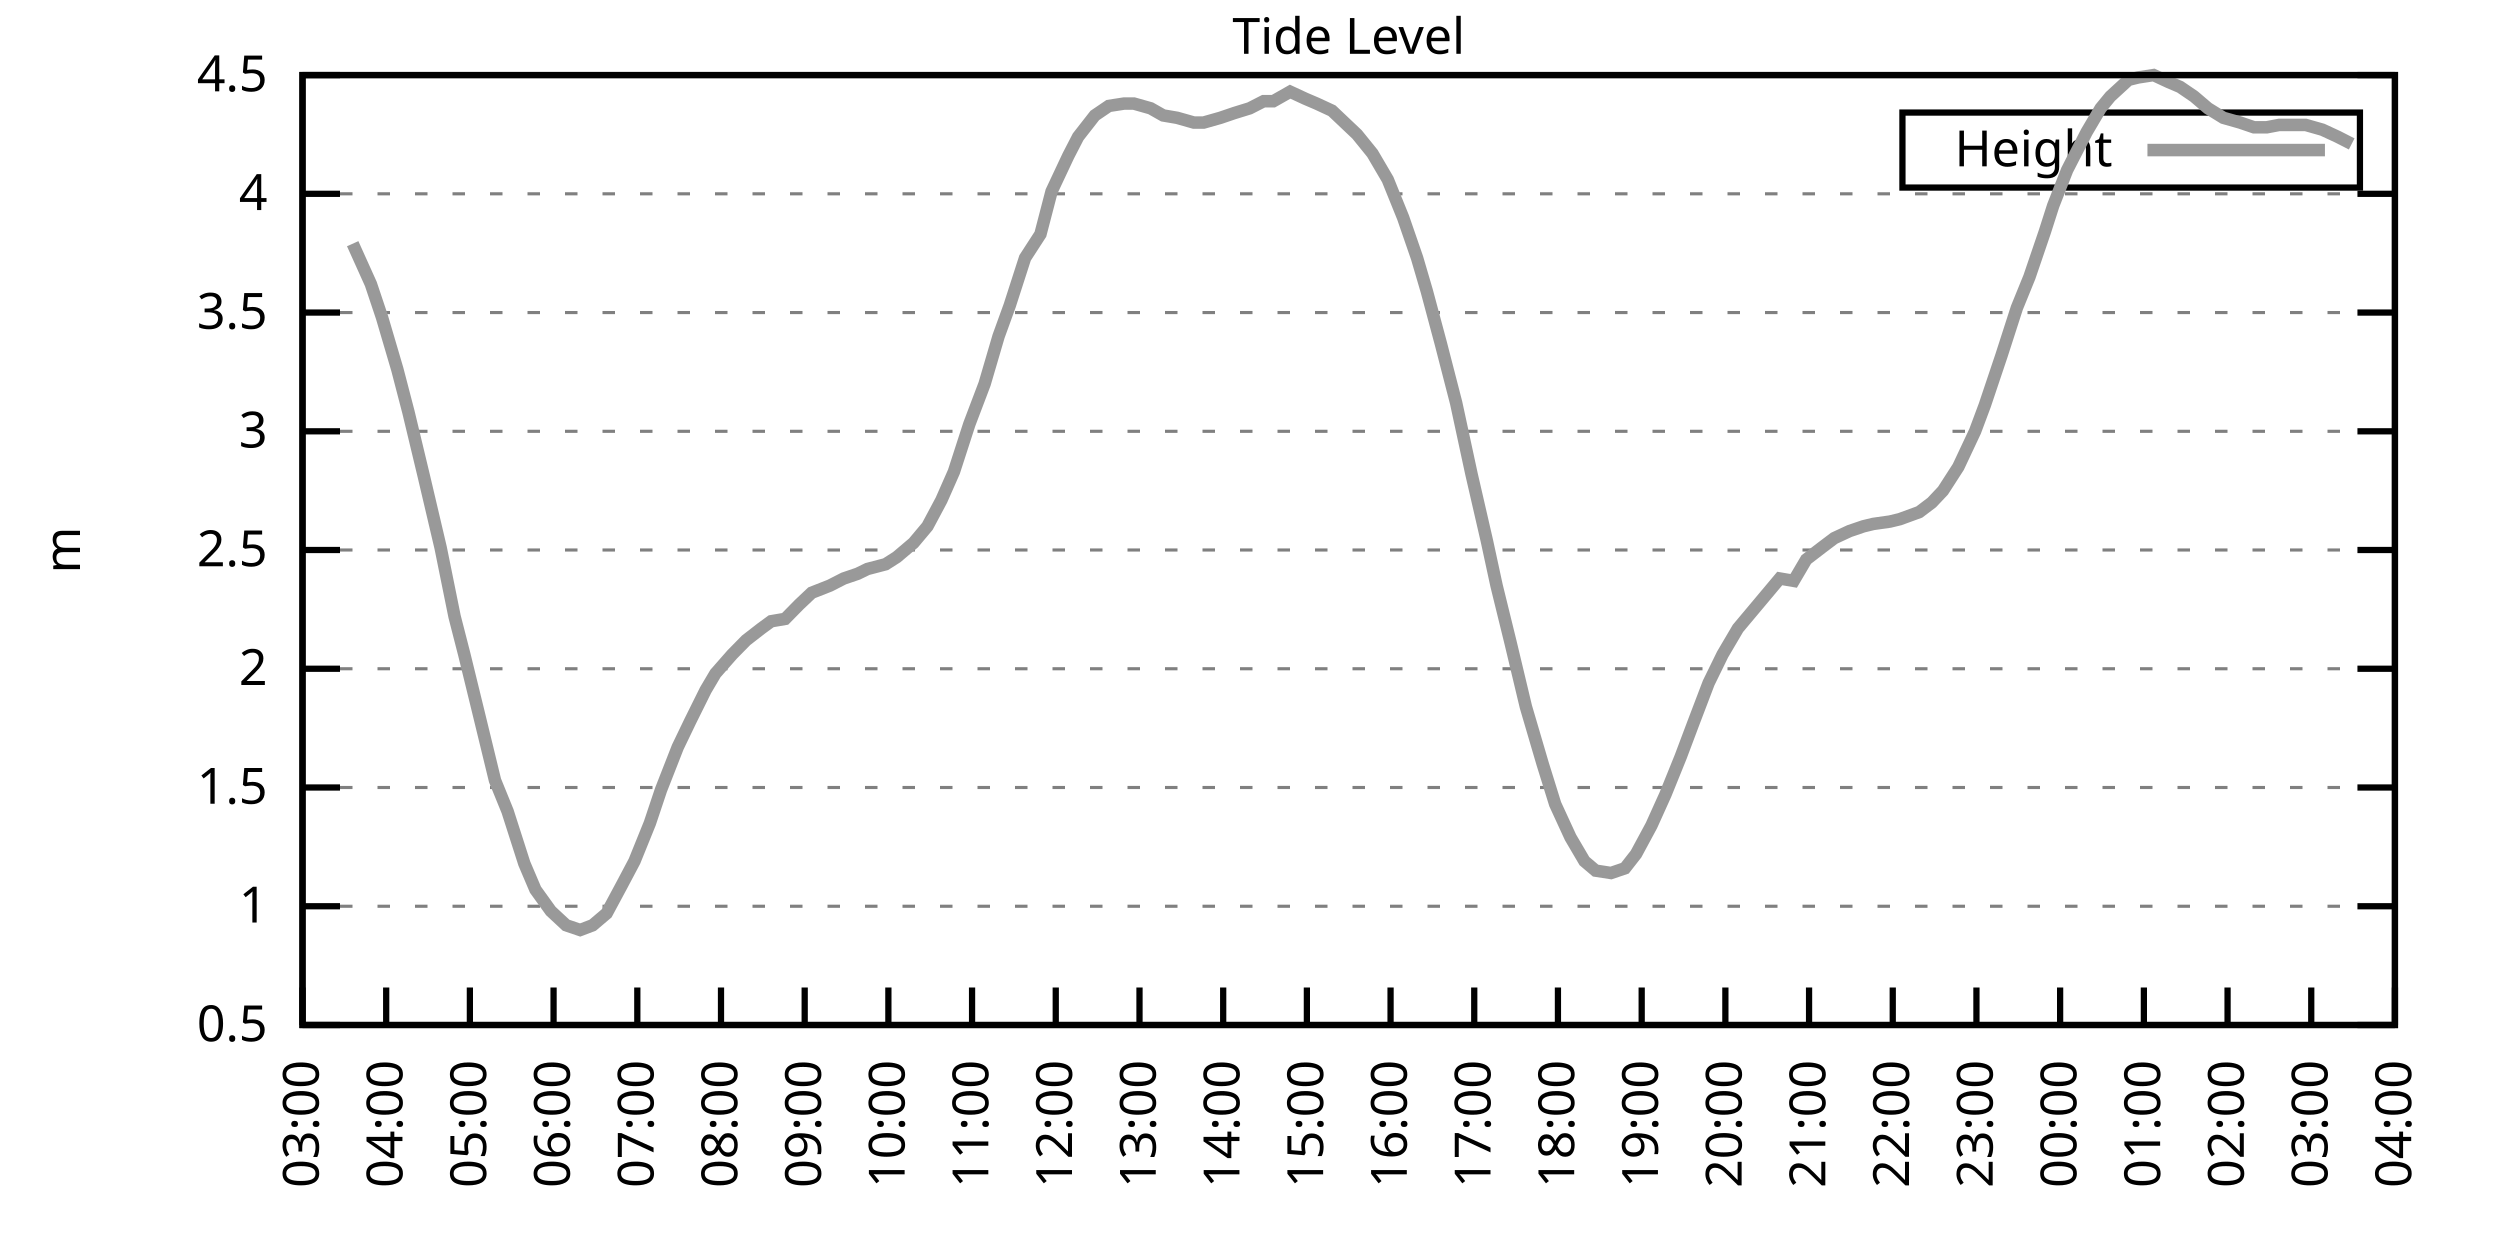
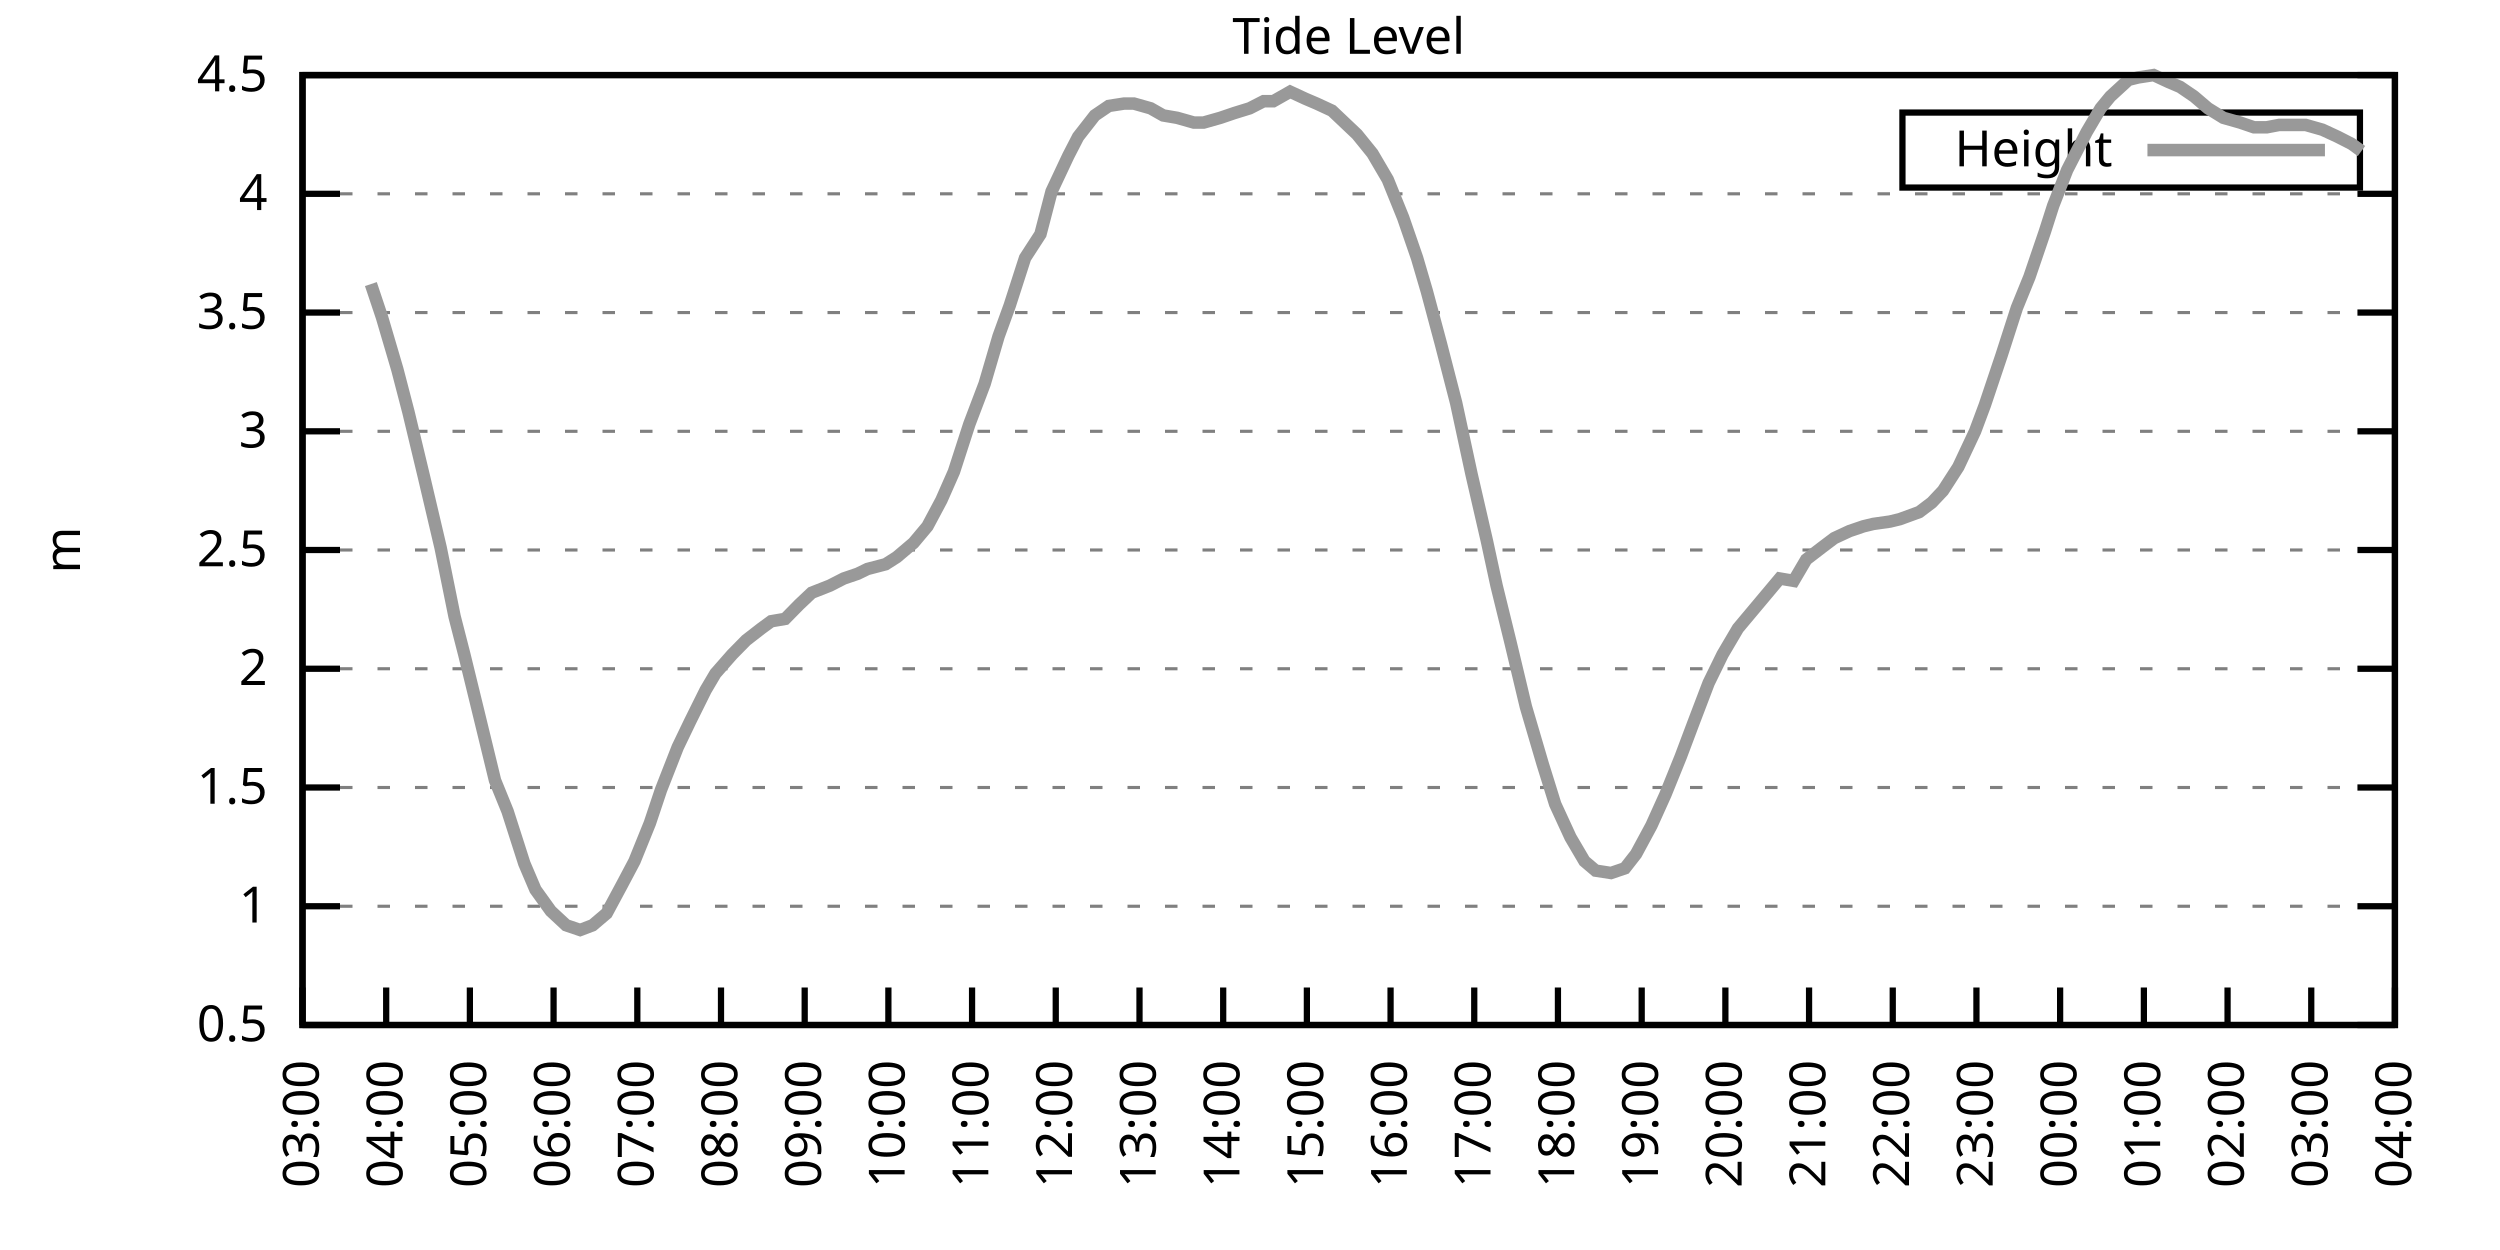
<svg xmlns="http://www.w3.org/2000/svg" xmlns:xlink="http://www.w3.org/1999/xlink" width="400" height="200" viewBox="0 0 400 200">
  <g id="gnuplot_canvas">
    <rect x="0" y="0" width="400" height="200" fill="none" />
    <defs>
      <circle id="gpDot" r="0.5" stroke-width="0.5" stroke="currentColor" />
      <path id="gpPt0" stroke-width="0.333" stroke="currentColor" d="M-1,0 h2 M0,-1 v2" />
      <path id="gpPt1" stroke-width="0.333" stroke="currentColor" d="M-1,-1 L1,1 M1,-1 L-1,1" />
      <path id="gpPt2" stroke-width="0.333" stroke="currentColor" d="M-1,0 L1,0 M0,-1 L0,1 M-1,-1 L1,1 M-1,1 L1,-1" />
      <rect id="gpPt3" stroke-width="0.333" stroke="currentColor" x="-1" y="-1" width="2" height="2" />
      <rect id="gpPt4" stroke-width="0.333" stroke="currentColor" fill="currentColor" x="-1" y="-1" width="2" height="2" />
      <circle id="gpPt5" stroke-width="0.333" stroke="currentColor" cx="0" cy="0" r="1" />
      <use xlink:href="#gpPt5" id="gpPt6" fill="currentColor" stroke="none" />
      <path id="gpPt7" stroke-width="0.333" stroke="currentColor" d="M0,-1.33 L-1.33,0.67 L1.33,0.67 z" />
      <use xlink:href="#gpPt7" id="gpPt8" fill="currentColor" stroke="none" />
      <use xlink:href="#gpPt7" id="gpPt9" stroke="currentColor" transform="rotate(180)" />
      <use xlink:href="#gpPt9" id="gpPt10" fill="currentColor" stroke="none" />
      <use xlink:href="#gpPt3" id="gpPt11" stroke="currentColor" transform="rotate(45)" />
      <use xlink:href="#gpPt11" id="gpPt12" fill="currentColor" stroke="none" />
      <path id="gpPt13" stroke-width="0.333" stroke="currentColor" d="M0,1.330 L1.265,0.411 L0.782,-1.067 L-0.782,-1.076 L-1.265,0.411 z" />
      <use xlink:href="#gpPt13" id="gpPt14" fill="currentColor" stroke="none" />
      <filter id="textbox" filterUnits="objectBoundingBox" x="0" y="0" height="1" width="1">
        <feFlood flood-color="white" flood-opacity="1" result="bgnd" />
        <feComposite in="SourceGraphic" in2="bgnd" operator="atop" />
      </filter>
      <filter id="greybox" filterUnits="objectBoundingBox" x="0" y="0" height="1" width="1">
        <feFlood flood-color="lightgrey" flood-opacity="1" result="grey" />
        <feComposite in="SourceGraphic" in2="grey" operator="atop" />
      </filter>
    </defs>
    <g fill="none" color="white" stroke="currentColor" stroke-width="1.00" stroke-linecap="butt" stroke-linejoin="miter">
</g>
    <g fill="none" color="black" stroke="currentColor" stroke-width="1.00" stroke-linecap="butt" stroke-linejoin="miter">
      <g stroke="none" shape-rendering="crispEdges">
        <polygon fill="rgb(255, 255, 255)" points="48.40,164.00 383.18,164.00 383.18,12.02 48.40,12.02 " />
      </g>
    </g>
    <g fill="none" color="black" stroke="currentColor" stroke-width="1.00" stroke-linecap="butt" stroke-linejoin="miter">
</g>
    <g fill="none" color="black" stroke="black" stroke-width="0.50" stroke-linecap="butt" stroke-linejoin="miter">
</g>
    <g fill="none" color="gray" stroke="currentColor" stroke-width="0.50" stroke-linecap="butt" stroke-linejoin="miter">
      <path stroke="gray" stroke-dasharray="2,4" class="gridline" d="M48.40,164.00 L383.19,164.00  " />
    </g>
    <g fill="none" color="gray" stroke="gray" stroke-width="1.00" stroke-linecap="butt" stroke-linejoin="miter">
</g>
    <g fill="none" color="black" stroke="currentColor" stroke-width="1.00" stroke-linecap="butt" stroke-linejoin="miter">
      <path stroke="black" d="M48.40,164.00 L54.40,164.00 M383.19,164.00 L377.19,164.00  " />
      <g transform="translate(42.80,166.60)" stroke="none" fill="black" font-family="Sans" font-size="8.00" text-anchor="end">
        <text>
          <tspan font-family="Sans"> 0.5</tspan>
        </text>
      </g>
    </g>
    <g fill="none" color="black" stroke="currentColor" stroke-width="1.00" stroke-linecap="butt" stroke-linejoin="miter">
</g>
    <g fill="none" color="black" stroke="black" stroke-width="0.50" stroke-linecap="butt" stroke-linejoin="miter">
</g>
    <g fill="none" color="gray" stroke="currentColor" stroke-width="0.50" stroke-linecap="butt" stroke-linejoin="miter">
      <path stroke="gray" stroke-dasharray="2,4" class="gridline" d="M48.40,145.00 L383.19,145.00  " />
    </g>
    <g fill="none" color="gray" stroke="gray" stroke-width="1.00" stroke-linecap="butt" stroke-linejoin="miter">
</g>
    <g fill="none" color="black" stroke="currentColor" stroke-width="1.00" stroke-linecap="butt" stroke-linejoin="miter">
      <path stroke="black" d="M48.40,145.00 L54.40,145.00 M383.19,145.00 L377.19,145.00  " />
      <g transform="translate(42.80,147.60)" stroke="none" fill="black" font-family="Sans" font-size="8.00" text-anchor="end">
        <text>
          <tspan font-family="Sans"> 1</tspan>
        </text>
      </g>
    </g>
    <g fill="none" color="black" stroke="currentColor" stroke-width="1.00" stroke-linecap="butt" stroke-linejoin="miter">
</g>
    <g fill="none" color="black" stroke="black" stroke-width="0.50" stroke-linecap="butt" stroke-linejoin="miter">
</g>
    <g fill="none" color="gray" stroke="currentColor" stroke-width="0.50" stroke-linecap="butt" stroke-linejoin="miter">
      <path stroke="gray" stroke-dasharray="2,4" class="gridline" d="M48.40,126.00 L383.19,126.00  " />
    </g>
    <g fill="none" color="gray" stroke="gray" stroke-width="1.00" stroke-linecap="butt" stroke-linejoin="miter">
</g>
    <g fill="none" color="black" stroke="currentColor" stroke-width="1.00" stroke-linecap="butt" stroke-linejoin="miter">
      <path stroke="black" d="M48.40,126.00 L54.40,126.00 M383.19,126.00 L377.19,126.00  " />
      <g transform="translate(42.80,128.60)" stroke="none" fill="black" font-family="Sans" font-size="8.00" text-anchor="end">
        <text>
          <tspan font-family="Sans"> 1.5</tspan>
        </text>
      </g>
    </g>
    <g fill="none" color="black" stroke="currentColor" stroke-width="1.00" stroke-linecap="butt" stroke-linejoin="miter">
</g>
    <g fill="none" color="black" stroke="black" stroke-width="0.50" stroke-linecap="butt" stroke-linejoin="miter">
</g>
    <g fill="none" color="gray" stroke="currentColor" stroke-width="0.50" stroke-linecap="butt" stroke-linejoin="miter">
      <path stroke="gray" stroke-dasharray="2,4" class="gridline" d="M48.40,107.00 L383.19,107.00  " />
    </g>
    <g fill="none" color="gray" stroke="gray" stroke-width="1.00" stroke-linecap="butt" stroke-linejoin="miter">
</g>
    <g fill="none" color="black" stroke="currentColor" stroke-width="1.00" stroke-linecap="butt" stroke-linejoin="miter">
      <path stroke="black" d="M48.40,107.00 L54.40,107.00 M383.19,107.00 L377.19,107.00  " />
      <g transform="translate(42.80,109.60)" stroke="none" fill="black" font-family="Sans" font-size="8.00" text-anchor="end">
        <text>
          <tspan font-family="Sans"> 2</tspan>
        </text>
      </g>
    </g>
    <g fill="none" color="black" stroke="currentColor" stroke-width="1.00" stroke-linecap="butt" stroke-linejoin="miter">
</g>
    <g fill="none" color="black" stroke="black" stroke-width="0.50" stroke-linecap="butt" stroke-linejoin="miter">
</g>
    <g fill="none" color="gray" stroke="currentColor" stroke-width="0.50" stroke-linecap="butt" stroke-linejoin="miter">
      <path stroke="gray" stroke-dasharray="2,4" class="gridline" d="M48.40,88.00 L383.19,88.00  " />
    </g>
    <g fill="none" color="gray" stroke="gray" stroke-width="1.00" stroke-linecap="butt" stroke-linejoin="miter">
</g>
    <g fill="none" color="black" stroke="currentColor" stroke-width="1.00" stroke-linecap="butt" stroke-linejoin="miter">
      <path stroke="black" d="M48.40,88.00 L54.40,88.00 M383.19,88.00 L377.19,88.00  " />
      <g transform="translate(42.80,90.60)" stroke="none" fill="black" font-family="Sans" font-size="8.00" text-anchor="end">
        <text>
          <tspan font-family="Sans"> 2.5</tspan>
        </text>
      </g>
    </g>
    <g fill="none" color="black" stroke="currentColor" stroke-width="1.00" stroke-linecap="butt" stroke-linejoin="miter">
</g>
    <g fill="none" color="black" stroke="black" stroke-width="0.50" stroke-linecap="butt" stroke-linejoin="miter">
</g>
    <g fill="none" color="gray" stroke="currentColor" stroke-width="0.50" stroke-linecap="butt" stroke-linejoin="miter">
      <path stroke="gray" stroke-dasharray="2,4" class="gridline" d="M48.40,69.01 L383.19,69.01  " />
    </g>
    <g fill="none" color="gray" stroke="gray" stroke-width="1.00" stroke-linecap="butt" stroke-linejoin="miter">
</g>
    <g fill="none" color="black" stroke="currentColor" stroke-width="1.00" stroke-linecap="butt" stroke-linejoin="miter">
      <path stroke="black" d="M48.40,69.01 L54.40,69.01 M383.19,69.01 L377.19,69.01  " />
      <g transform="translate(42.80,71.61)" stroke="none" fill="black" font-family="Sans" font-size="8.00" text-anchor="end">
        <text>
          <tspan font-family="Sans"> 3</tspan>
        </text>
      </g>
    </g>
    <g fill="none" color="black" stroke="currentColor" stroke-width="1.00" stroke-linecap="butt" stroke-linejoin="miter">
</g>
    <g fill="none" color="black" stroke="black" stroke-width="0.50" stroke-linecap="butt" stroke-linejoin="miter">
</g>
    <g fill="none" color="gray" stroke="currentColor" stroke-width="0.50" stroke-linecap="butt" stroke-linejoin="miter">
      <path stroke="gray" stroke-dasharray="2,4" class="gridline" d="M48.40,50.01 L383.19,50.01  " />
    </g>
    <g fill="none" color="gray" stroke="gray" stroke-width="1.00" stroke-linecap="butt" stroke-linejoin="miter">
</g>
    <g fill="none" color="black" stroke="currentColor" stroke-width="1.00" stroke-linecap="butt" stroke-linejoin="miter">
      <path stroke="black" d="M48.40,50.01 L54.40,50.01 M383.19,50.01 L377.19,50.01  " />
      <g transform="translate(42.80,52.61)" stroke="none" fill="black" font-family="Sans" font-size="8.00" text-anchor="end">
        <text>
          <tspan font-family="Sans"> 3.5</tspan>
        </text>
      </g>
    </g>
    <g fill="none" color="black" stroke="currentColor" stroke-width="1.00" stroke-linecap="butt" stroke-linejoin="miter">
</g>
    <g fill="none" color="black" stroke="black" stroke-width="0.50" stroke-linecap="butt" stroke-linejoin="miter">
</g>
    <g fill="none" color="gray" stroke="currentColor" stroke-width="0.50" stroke-linecap="butt" stroke-linejoin="miter">
      <path stroke="gray" stroke-dasharray="2,4" class="gridline" d="M48.40,31.01 L383.19,31.01  " />
    </g>
    <g fill="none" color="gray" stroke="gray" stroke-width="1.00" stroke-linecap="butt" stroke-linejoin="miter">
</g>
    <g fill="none" color="black" stroke="currentColor" stroke-width="1.00" stroke-linecap="butt" stroke-linejoin="miter">
      <path stroke="black" d="M48.40,31.01 L54.40,31.01 M383.19,31.01 L377.19,31.01  " />
      <g transform="translate(42.80,33.61)" stroke="none" fill="black" font-family="Sans" font-size="8.00" text-anchor="end">
        <text>
          <tspan font-family="Sans"> 4</tspan>
        </text>
      </g>
    </g>
    <g fill="none" color="black" stroke="currentColor" stroke-width="1.00" stroke-linecap="butt" stroke-linejoin="miter">
</g>
    <g fill="none" color="black" stroke="black" stroke-width="0.50" stroke-linecap="butt" stroke-linejoin="miter">
</g>
    <g fill="none" color="gray" stroke="currentColor" stroke-width="0.50" stroke-linecap="butt" stroke-linejoin="miter">
      <path stroke="gray" stroke-dasharray="2,4" class="gridline" d="M48.40,12.01 L383.19,12.01  " />
    </g>
    <g fill="none" color="gray" stroke="gray" stroke-width="1.00" stroke-linecap="butt" stroke-linejoin="miter">
</g>
    <g fill="none" color="black" stroke="currentColor" stroke-width="1.00" stroke-linecap="butt" stroke-linejoin="miter">
      <path stroke="black" d="M48.40,12.01 L54.40,12.01 M383.19,12.01 L377.19,12.01  " />
      <g transform="translate(42.80,14.61)" stroke="none" fill="black" font-family="Sans" font-size="8.00" text-anchor="end">
        <text>
          <tspan font-family="Sans"> 4.5</tspan>
        </text>
      </g>
    </g>
    <g fill="none" color="black" stroke="currentColor" stroke-width="1.00" stroke-linecap="butt" stroke-linejoin="miter">
      <path stroke="black" d="M48.40,164.00 L48.40,158.00  " />
      <g transform="translate(51.00,169.60) rotate(270.00)" stroke="none" fill="black" font-family="Sans" font-size="8.00" text-anchor="end">
        <text>
          <tspan font-family="Sans">03:00</tspan>
        </text>
      </g>
    </g>
    <g fill="none" color="black" stroke="currentColor" stroke-width="1.00" stroke-linecap="butt" stroke-linejoin="miter">
      <path stroke="black" d="M61.79,164.00 L61.79,158.00  " />
      <g transform="translate(64.39,169.60) rotate(270.00)" stroke="none" fill="black" font-family="Sans" font-size="8.00" text-anchor="end">
        <text>
          <tspan font-family="Sans">04:00</tspan>
        </text>
      </g>
    </g>
    <g fill="none" color="black" stroke="currentColor" stroke-width="1.00" stroke-linecap="butt" stroke-linejoin="miter">
      <path stroke="black" d="M75.18,164.00 L75.18,158.00  " />
      <g transform="translate(77.78,169.60) rotate(270.00)" stroke="none" fill="black" font-family="Sans" font-size="8.00" text-anchor="end">
        <text>
          <tspan font-family="Sans">05:00</tspan>
        </text>
      </g>
    </g>
    <g fill="none" color="black" stroke="currentColor" stroke-width="1.00" stroke-linecap="butt" stroke-linejoin="miter">
      <path stroke="black" d="M88.57,164.00 L88.57,158.00  " />
      <g transform="translate(91.17,169.60) rotate(270.00)" stroke="none" fill="black" font-family="Sans" font-size="8.00" text-anchor="end">
        <text>
          <tspan font-family="Sans">06:00</tspan>
        </text>
      </g>
    </g>
    <g fill="none" color="black" stroke="currentColor" stroke-width="1.00" stroke-linecap="butt" stroke-linejoin="miter">
      <path stroke="black" d="M101.97,164.00 L101.97,158.00  " />
      <g transform="translate(104.57,169.60) rotate(270.00)" stroke="none" fill="black" font-family="Sans" font-size="8.00" text-anchor="end">
        <text>
          <tspan font-family="Sans">07:00</tspan>
        </text>
      </g>
    </g>
    <g fill="none" color="black" stroke="currentColor" stroke-width="1.00" stroke-linecap="butt" stroke-linejoin="miter">
      <path stroke="black" d="M115.36,164.00 L115.36,158.00  " />
      <g transform="translate(117.96,169.60) rotate(270.00)" stroke="none" fill="black" font-family="Sans" font-size="8.00" text-anchor="end">
        <text>
          <tspan font-family="Sans">08:00</tspan>
        </text>
      </g>
    </g>
    <g fill="none" color="black" stroke="currentColor" stroke-width="1.00" stroke-linecap="butt" stroke-linejoin="miter">
      <path stroke="black" d="M128.75,164.00 L128.75,158.00  " />
      <g transform="translate(131.35,169.60) rotate(270.00)" stroke="none" fill="black" font-family="Sans" font-size="8.00" text-anchor="end">
        <text>
          <tspan font-family="Sans">09:00</tspan>
        </text>
      </g>
    </g>
    <g fill="none" color="black" stroke="currentColor" stroke-width="1.00" stroke-linecap="butt" stroke-linejoin="miter">
      <path stroke="black" d="M142.14,164.00 L142.14,158.00  " />
      <g transform="translate(144.74,169.60) rotate(270.00)" stroke="none" fill="black" font-family="Sans" font-size="8.00" text-anchor="end">
        <text>
          <tspan font-family="Sans">10:00</tspan>
        </text>
      </g>
    </g>
    <g fill="none" color="black" stroke="currentColor" stroke-width="1.00" stroke-linecap="butt" stroke-linejoin="miter">
      <path stroke="black" d="M155.53,164.00 L155.53,158.00  " />
      <g transform="translate(158.13,169.60) rotate(270.00)" stroke="none" fill="black" font-family="Sans" font-size="8.00" text-anchor="end">
        <text>
          <tspan font-family="Sans">11:00</tspan>
        </text>
      </g>
    </g>
    <g fill="none" color="black" stroke="currentColor" stroke-width="1.00" stroke-linecap="butt" stroke-linejoin="miter">
      <path stroke="black" d="M168.92,164.00 L168.92,158.00  " />
      <g transform="translate(171.52,169.60) rotate(270.00)" stroke="none" fill="black" font-family="Sans" font-size="8.00" text-anchor="end">
        <text>
          <tspan font-family="Sans">12:00</tspan>
        </text>
      </g>
    </g>
    <g fill="none" color="black" stroke="currentColor" stroke-width="1.00" stroke-linecap="butt" stroke-linejoin="miter">
      <path stroke="black" d="M182.32,164.00 L182.32,158.00  " />
      <g transform="translate(184.92,169.60) rotate(270.00)" stroke="none" fill="black" font-family="Sans" font-size="8.00" text-anchor="end">
        <text>
          <tspan font-family="Sans">13:00</tspan>
        </text>
      </g>
    </g>
    <g fill="none" color="black" stroke="currentColor" stroke-width="1.00" stroke-linecap="butt" stroke-linejoin="miter">
      <path stroke="black" d="M195.71,164.00 L195.71,158.00  " />
      <g transform="translate(198.31,169.60) rotate(270.00)" stroke="none" fill="black" font-family="Sans" font-size="8.00" text-anchor="end">
        <text>
          <tspan font-family="Sans">14:00</tspan>
        </text>
      </g>
    </g>
    <g fill="none" color="black" stroke="currentColor" stroke-width="1.00" stroke-linecap="butt" stroke-linejoin="miter">
      <path stroke="black" d="M209.10,164.00 L209.10,158.00  " />
      <g transform="translate(211.70,169.60) rotate(270.00)" stroke="none" fill="black" font-family="Sans" font-size="8.00" text-anchor="end">
        <text>
          <tspan font-family="Sans">15:00</tspan>
        </text>
      </g>
    </g>
    <g fill="none" color="black" stroke="currentColor" stroke-width="1.00" stroke-linecap="butt" stroke-linejoin="miter">
      <path stroke="black" d="M222.49,164.00 L222.49,158.00  " />
      <g transform="translate(225.09,169.60) rotate(270.00)" stroke="none" fill="black" font-family="Sans" font-size="8.00" text-anchor="end">
        <text>
          <tspan font-family="Sans">16:00</tspan>
        </text>
      </g>
    </g>
    <g fill="none" color="black" stroke="currentColor" stroke-width="1.00" stroke-linecap="butt" stroke-linejoin="miter">
      <path stroke="black" d="M235.88,164.00 L235.88,158.00  " />
      <g transform="translate(238.48,169.60) rotate(270.00)" stroke="none" fill="black" font-family="Sans" font-size="8.00" text-anchor="end">
        <text>
          <tspan font-family="Sans">17:00</tspan>
        </text>
      </g>
    </g>
    <g fill="none" color="black" stroke="currentColor" stroke-width="1.00" stroke-linecap="butt" stroke-linejoin="miter">
      <path stroke="black" d="M249.27,164.00 L249.27,158.00  " />
      <g transform="translate(251.87,169.60) rotate(270.00)" stroke="none" fill="black" font-family="Sans" font-size="8.00" text-anchor="end">
        <text>
          <tspan font-family="Sans">18:00</tspan>
        </text>
      </g>
    </g>
    <g fill="none" color="black" stroke="currentColor" stroke-width="1.00" stroke-linecap="butt" stroke-linejoin="miter">
      <path stroke="black" d="M262.67,164.00 L262.67,158.00  " />
      <g transform="translate(265.27,169.60) rotate(270.00)" stroke="none" fill="black" font-family="Sans" font-size="8.00" text-anchor="end">
        <text>
          <tspan font-family="Sans">19:00</tspan>
        </text>
      </g>
    </g>
    <g fill="none" color="black" stroke="currentColor" stroke-width="1.00" stroke-linecap="butt" stroke-linejoin="miter">
      <path stroke="black" d="M276.06,164.00 L276.06,158.00  " />
      <g transform="translate(278.66,169.60) rotate(270.00)" stroke="none" fill="black" font-family="Sans" font-size="8.00" text-anchor="end">
        <text>
          <tspan font-family="Sans">20:00</tspan>
        </text>
      </g>
    </g>
    <g fill="none" color="black" stroke="currentColor" stroke-width="1.00" stroke-linecap="butt" stroke-linejoin="miter">
      <path stroke="black" d="M289.45,164.00 L289.45,158.00  " />
      <g transform="translate(292.05,169.60) rotate(270.00)" stroke="none" fill="black" font-family="Sans" font-size="8.00" text-anchor="end">
        <text>
          <tspan font-family="Sans">21:00</tspan>
        </text>
      </g>
    </g>
    <g fill="none" color="black" stroke="currentColor" stroke-width="1.00" stroke-linecap="butt" stroke-linejoin="miter">
      <path stroke="black" d="M302.84,164.00 L302.84,158.00  " />
      <g transform="translate(305.44,169.60) rotate(270.00)" stroke="none" fill="black" font-family="Sans" font-size="8.00" text-anchor="end">
        <text>
          <tspan font-family="Sans">22:00</tspan>
        </text>
      </g>
    </g>
    <g fill="none" color="black" stroke="currentColor" stroke-width="1.00" stroke-linecap="butt" stroke-linejoin="miter">
      <path stroke="black" d="M316.23,164.00 L316.23,158.00  " />
      <g transform="translate(318.83,169.60) rotate(270.00)" stroke="none" fill="black" font-family="Sans" font-size="8.00" text-anchor="end">
        <text>
          <tspan font-family="Sans">23:00</tspan>
        </text>
      </g>
    </g>
    <g fill="none" color="black" stroke="currentColor" stroke-width="1.00" stroke-linecap="butt" stroke-linejoin="miter">
      <path stroke="black" d="M329.62,164.00 L329.62,158.00  " />
      <g transform="translate(332.22,169.60) rotate(270.00)" stroke="none" fill="black" font-family="Sans" font-size="8.00" text-anchor="end">
        <text>
          <tspan font-family="Sans">00:00</tspan>
        </text>
      </g>
    </g>
    <g fill="none" color="black" stroke="currentColor" stroke-width="1.00" stroke-linecap="butt" stroke-linejoin="miter">
      <path stroke="black" d="M343.02,164.00 L343.02,158.00  " />
      <g transform="translate(345.62,169.60) rotate(270.00)" stroke="none" fill="black" font-family="Sans" font-size="8.00" text-anchor="end">
        <text>
          <tspan font-family="Sans">01:00</tspan>
        </text>
      </g>
    </g>
    <g fill="none" color="black" stroke="currentColor" stroke-width="1.00" stroke-linecap="butt" stroke-linejoin="miter">
      <path stroke="black" d="M356.41,164.00 L356.41,158.00  " />
      <g transform="translate(359.01,169.60) rotate(270.00)" stroke="none" fill="black" font-family="Sans" font-size="8.00" text-anchor="end">
        <text>
          <tspan font-family="Sans">02:00</tspan>
        </text>
      </g>
    </g>
    <g fill="none" color="black" stroke="currentColor" stroke-width="1.00" stroke-linecap="butt" stroke-linejoin="miter">
      <path stroke="black" d="M369.80,164.00 L369.80,158.00  " />
      <g transform="translate(372.40,169.60) rotate(270.00)" stroke="none" fill="black" font-family="Sans" font-size="8.00" text-anchor="end">
        <text>
          <tspan font-family="Sans">03:00</tspan>
        </text>
      </g>
    </g>
    <g fill="none" color="black" stroke="currentColor" stroke-width="1.00" stroke-linecap="butt" stroke-linejoin="miter">
      <path stroke="black" d="M383.19,164.00 L383.19,158.00  " />
      <g transform="translate(385.79,169.60) rotate(270.00)" stroke="none" fill="black" font-family="Sans" font-size="8.00" text-anchor="end">
        <text>
          <tspan font-family="Sans">04:00</tspan>
        </text>
      </g>
    </g>
    <g fill="none" color="black" stroke="currentColor" stroke-width="1.00" stroke-linecap="butt" stroke-linejoin="miter">
</g>
    <g fill="none" color="black" stroke="currentColor" stroke-width="1.00" stroke-linecap="butt" stroke-linejoin="miter">
      <path stroke="black" d="M48.40,12.01 L48.40,164.00 L383.19,164.00 L383.19,12.01 L48.40,12.01 Z  " />
    </g>
    <g fill="none" color="black" stroke="currentColor" stroke-width="1.00" stroke-linecap="butt" stroke-linejoin="miter">
</g>
    <g fill="none" color="black" stroke="currentColor" stroke-width="1.00" stroke-linecap="butt" stroke-linejoin="miter">
      <path stroke="black" d="M304.39,30.01 L304.39,18.01 L377.59,18.01 L377.59,30.01 L304.39,30.01 Z  " />
    </g>
    <g id="Tide_level_plot_1">
      <g fill="none" color="white" stroke="black" stroke-width="2.00" stroke-linecap="butt" stroke-linejoin="miter">
</g>
      <g fill="none" color="black" stroke="currentColor" stroke-width="2.00" stroke-linecap="butt" stroke-linejoin="miter">
        <g transform="translate(337.99,26.61)" stroke="none" fill="black" font-family="Sans" font-size="8.00" text-anchor="end">
          <text>
            <tspan font-family="Sans">Height</tspan>
          </text>
        </g>
      </g>
      <g fill="none" color="black" stroke="currentColor" stroke-width="2.00" stroke-linecap="butt" stroke-linejoin="miter">
-         <path stroke="rgb(153, 153, 153)" d="M343.59,24.01 L371.99,24.01 M56.43,38.99 L59.34,45.45 L61.12,50.77 L63.58,59.13 L65.36,65.97 L67.82,76.23   L70.50,87.63 L72.73,98.64 L74.29,104.72 L76.52,113.84 L79.20,124.86 L81.21,129.80 L83.89,138.16 L85.67,142.34   L88.13,145.76 L90.58,148.04 L92.82,148.80 L94.82,148.04 L97.06,146.14 L99.51,141.58 L101.52,137.78 L103.98,131.70   L105.76,126.38 L108.44,119.54 L110.45,115.36 L112.90,110.42 L114.47,107.76 L117.14,104.72 L119.38,102.44 L121.83,100.54   L123.39,99.40 L125.62,99.02 L127.86,96.74 L129.87,94.84 L132.77,93.70 L135.00,92.56 L137.23,91.80 L138.79,91.04   L141.69,90.28 L143.48,89.14 L146.16,86.87 L148.39,84.21 L150.62,80.03 L152.63,75.47 L155.09,67.87 L157.54,61.41   L159.77,53.81 L161.56,48.87 L164.01,41.27 L166.47,37.47 L168.25,30.63 L170.93,24.93 L172.50,21.89 L175.17,18.47   L177.41,16.95 L179.86,16.57 L181.42,16.57 L184.10,17.33 L186.11,18.47 L188.34,18.85 L191.02,19.61 L192.58,19.61   L195.26,18.85 L197.49,18.09 L199.95,17.33 L202.18,16.19 L203.74,16.19 L206.42,14.67 L208.88,15.81 L210.66,16.57   L213.12,17.71 L217.13,21.51 L219.59,24.55 L222.04,28.73 L224.50,34.81 L226.73,41.27 L228.29,46.59 L230.53,54.95   L232.98,64.45 L235.44,75.85 L237.89,86.49 L239.45,93.70 L241.69,102.82 L244.14,113.08 L246.82,122.20 L248.83,128.66   L251.28,133.98 L253.51,137.78 L255.30,139.30 L257.76,139.68 L259.99,138.92 L261.77,136.64 L264.23,132.08 L266.46,127.14   L268.92,121.06 L270.92,115.74 L273.38,109.28 L275.61,104.72 L278.07,100.54 L280.30,97.88 L282.53,95.22 L284.76,92.56   L286.99,92.94 L289.00,89.52 L291.46,87.63 L293.47,86.11 L295.92,84.97 L298.15,84.21 L299.72,83.83 L302.39,83.45   L303.96,83.07 L307.08,81.93 L309.09,80.41 L310.88,78.51 L313.33,74.71 L316.01,69.01 L317.57,64.83 L320.25,56.85   L322.70,49.25 L324.71,44.31 L327.17,37.09 L328.51,32.91 L330.74,27.21 L333.86,21.13 L336.10,17.33 L337.66,15.43   L340.56,12.77 L342.12,12.39 L344.58,12.01 L347.03,13.15 L348.82,13.91 L351.05,15.43 L353.28,17.33 L355.74,18.85   L358.42,19.61 L360.65,20.37 L362.66,20.37 L364.66,19.99 L367.34,19.99 L368.91,19.99 L371.58,20.75 L374.04,21.89   L376.27,23.03  " />
+         <path stroke="rgb(153, 153, 153)" d="M343.59,24.01 L371.99,24.01 M59.34,45.45 L61.12,50.77 L63.58,59.13 L65.36,65.97 L67.82,76.23 L70.50,87.63   L72.73,98.64 L74.29,104.72 L76.52,113.84 L79.20,124.86 L81.21,129.80 L83.89,138.16 L85.67,142.34 L88.13,145.76   L90.58,148.04 L92.82,148.80 L94.82,148.04 L97.06,146.14 L99.51,141.58 L101.52,137.78 L103.98,131.70 L105.76,126.38   L108.44,119.54 L110.45,115.36 L112.90,110.42 L114.47,107.76 L117.14,104.72 L119.38,102.44 L121.83,100.54 L123.39,99.40   L125.62,99.02 L127.86,96.74 L129.87,94.84 L132.77,93.70 L135.00,92.56 L137.23,91.80 L138.79,91.04 L141.69,90.28   L143.48,89.14 L146.16,86.87 L148.39,84.21 L150.62,80.03 L152.63,75.47 L155.09,67.87 L157.54,61.41 L159.77,53.81   L161.56,48.87 L164.01,41.27 L166.47,37.47 L168.25,30.63 L170.93,24.93 L172.50,21.89 L175.17,18.47 L177.41,16.95   L179.86,16.57 L181.42,16.57 L184.10,17.33 L186.11,18.47 L188.34,18.85 L191.02,19.61 L192.58,19.61 L195.26,18.85   L197.49,18.09 L199.95,17.33 L202.18,16.19 L203.74,16.19 L206.42,14.67 L208.88,15.81 L210.66,16.57 L213.12,17.71   L217.13,21.51 L219.59,24.55 L222.04,28.73 L224.50,34.81 L226.73,41.27 L228.29,46.59 L230.53,54.95 L232.98,64.45   L235.44,75.85 L237.89,86.49 L239.45,93.70 L241.69,102.82 L244.14,113.08 L246.82,122.20 L248.83,128.66 L251.28,133.98   L253.51,137.78 L255.30,139.30 L257.76,139.68 L259.99,138.92 L261.77,136.64 L264.23,132.08 L266.46,127.14 L268.92,121.06   L270.92,115.74 L273.38,109.28 L275.61,104.72 L278.07,100.54 L280.30,97.88 L282.53,95.22 L284.76,92.56 L286.99,92.94   L289.00,89.52 L291.46,87.63 L293.47,86.11 L295.92,84.97 L298.15,84.21 L299.72,83.83 L302.39,83.45 L303.96,83.07   L307.08,81.93 L309.09,80.41 L310.88,78.51 L313.33,74.71 L316.01,69.01 L317.57,64.83 L320.25,56.85 L322.70,49.25   L324.71,44.31 L327.17,37.09 L328.51,32.91 L330.74,27.21 L333.86,21.13 L336.10,17.33 L337.66,15.43 L340.56,12.77   L342.12,12.39 L344.58,12.01 L347.03,13.15 L348.82,13.91 L351.05,15.43 L353.28,17.33 L355.74,18.85 L358.42,19.61   L360.65,20.37 L362.66,20.37 L364.66,19.99 L367.34,19.99 L368.91,19.99 L371.58,20.75 L374.04,21.89 L376.27,23.03   L377.83,24.17  " />
      </g>
    </g>
    <g fill="none" color="black" stroke="currentColor" stroke-width="2.00" stroke-linecap="butt" stroke-linejoin="miter">
</g>
    <g fill="none" color="black" stroke="black" stroke-width="1.00" stroke-linecap="butt" stroke-linejoin="miter">
</g>
    <g fill="none" color="black" stroke="currentColor" stroke-width="1.00" stroke-linecap="butt" stroke-linejoin="miter">
      <path stroke="black" d="M48.40,12.01 L48.40,164.00 L383.19,164.00 L383.19,12.01 L48.40,12.01 Z  " />
      <g transform="translate(12.80,88.01) rotate(270.00)" stroke="none" fill="black" font-family="Sans" font-size="8.00" text-anchor="middle">
        <text>
          <tspan font-family="Sans">m</tspan>
        </text>
      </g>
    </g>
    <g fill="none" color="black" stroke="currentColor" stroke-width="1.00" stroke-linecap="butt" stroke-linejoin="miter">
</g>
    <g fill="none" color="black" stroke="currentColor" stroke-width="1.00" stroke-linecap="butt" stroke-linejoin="miter">
      <g transform="translate(215.79,8.61)" stroke="none" fill="black" font-family="Sans" font-size="8.00" text-anchor="middle">
        <text>
          <tspan font-family="Sans">Tide Level</tspan>
        </text>
      </g>
    </g>
    <g fill="none" color="black" stroke="currentColor" stroke-width="1.00" stroke-linecap="butt" stroke-linejoin="miter">
</g>
  </g>
</svg>
